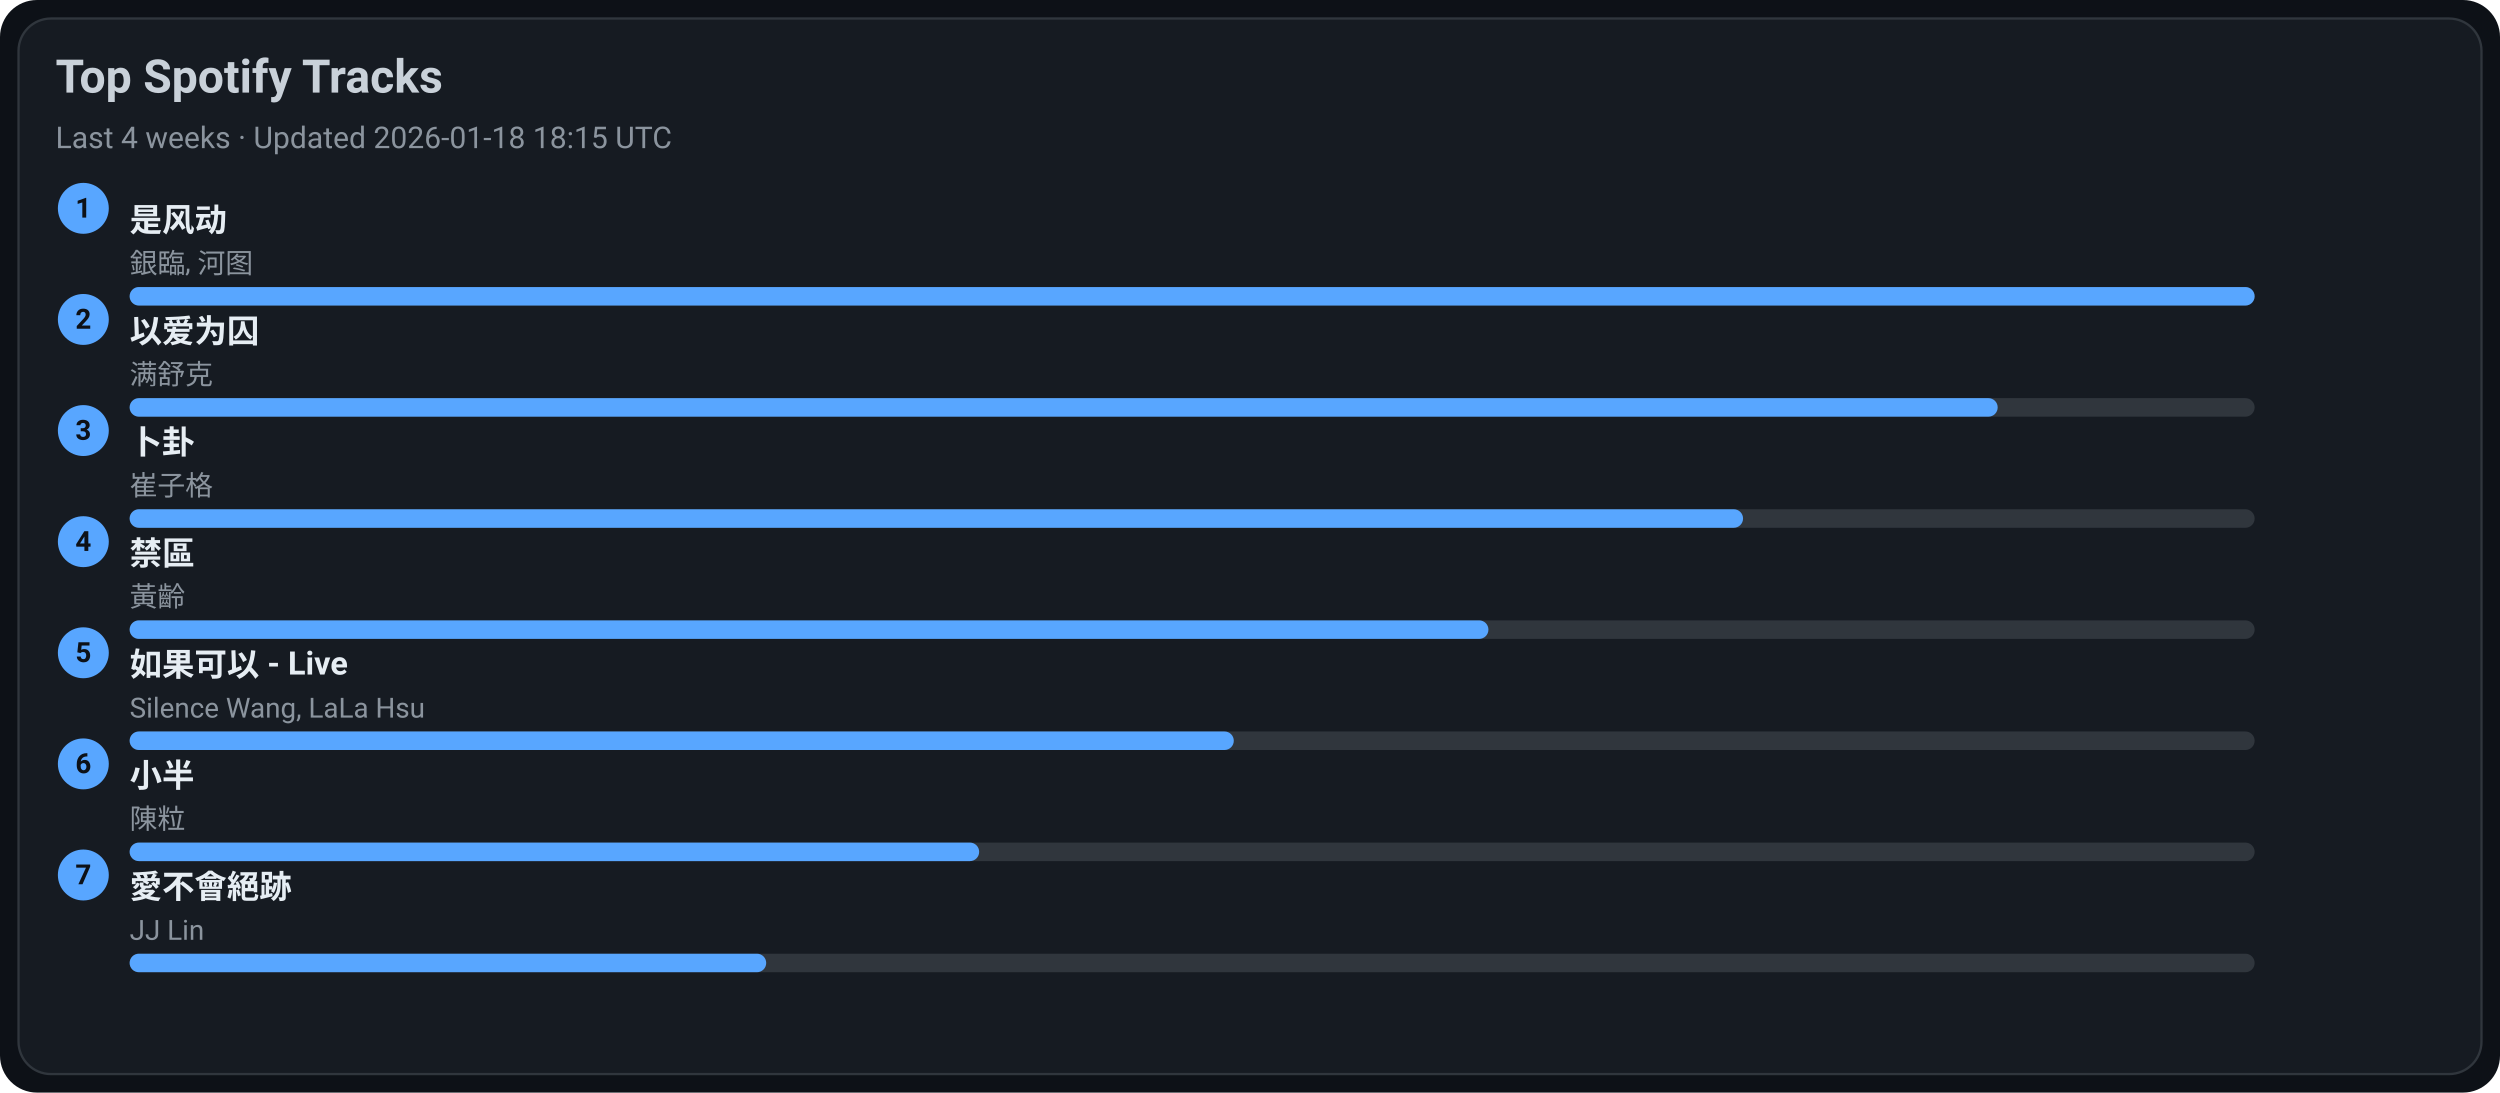
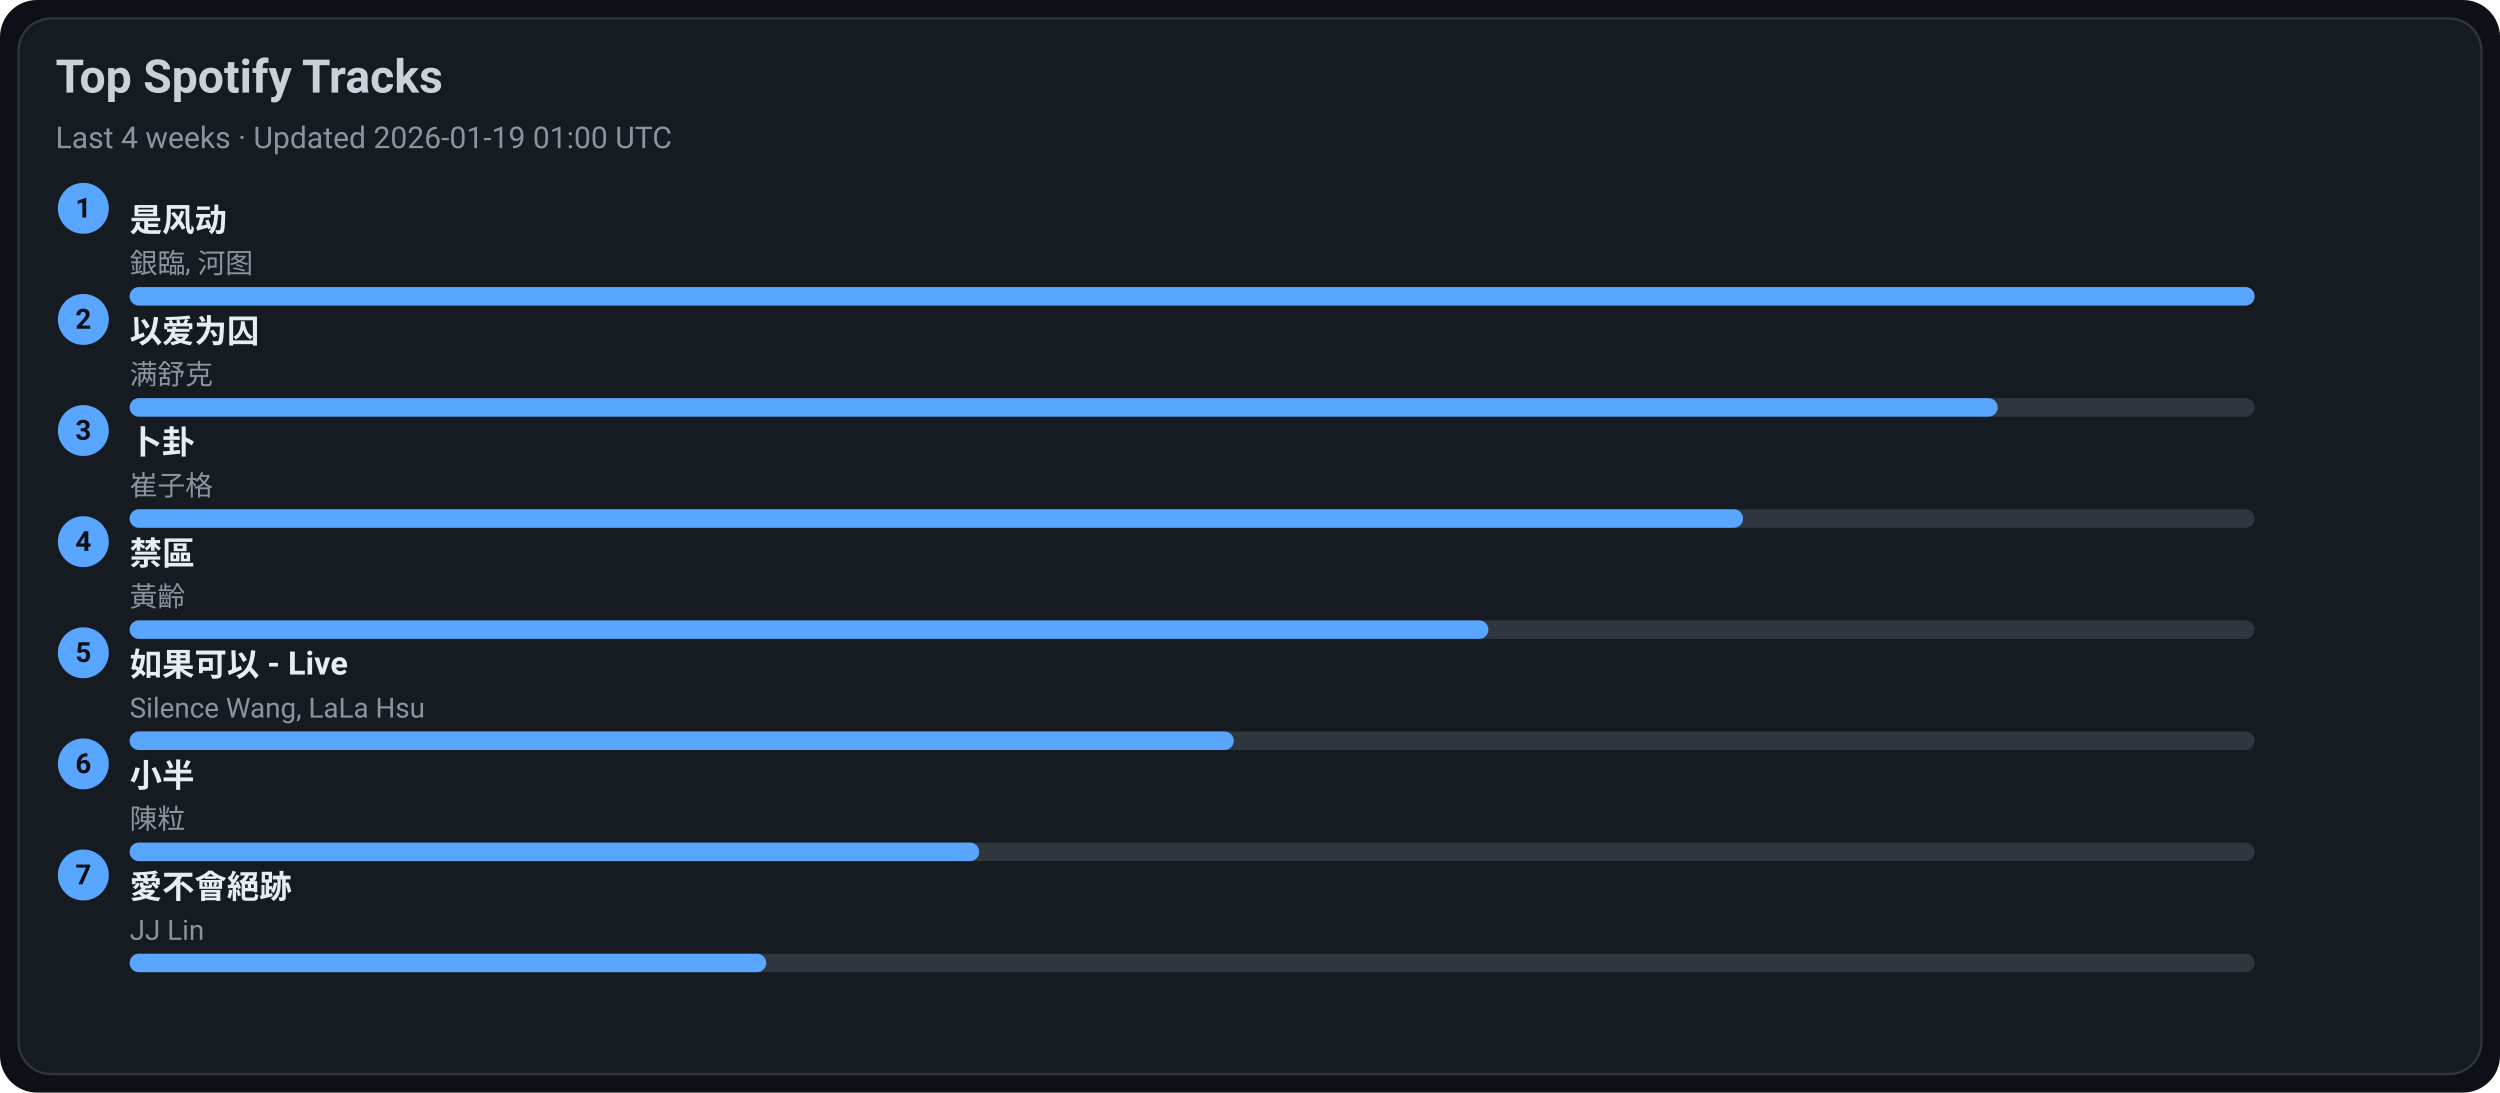
<svg xmlns="http://www.w3.org/2000/svg" width="1080" height="472" viewBox="0 0 1080 472">
  <style>text{font-family:-apple-system,BlinkMacSystemFont,Segoe UI,Roboto,Ubuntu,Helvetica Neue,Arial,Noto Sans,sans-serif}</style>
  <rect width="1080" height="472" rx="16" fill="#0d1117" />
  <rect x="8" y="8" width="1064" height="456" rx="14" fill="#161b22" stroke="#30363d" />
  <text x="24" y="40" font-size="20" fill="#c9d1d9" font-weight="600">Top Spotify Tracks</text>
-   <text x="24" y="64" font-size="13" fill="#8b949e">Last 4 weeks · Updated 2026-01-18 18:15 UTC</text>
+   <text x="24" y="64" font-size="13" fill="#8b949e">Last 4 weeks · Updated 2026-01-19 01:00 UTC</text>
  <circle cx="36" cy="90" r="11" fill="#58a6ff" />
  <text x="36" y="94" text-anchor="middle" font-size="12" fill="#0d1117" font-weight="700">1</text>
  <a href="https://open.spotify.com/track/3lePQ8c4jq7bTePsXEmslh" target="_blank" rel="noopener noreferrer">
    <text x="56" y="100" font-size="14" fill="#e6edf3" font-weight="600">是风动</text>
  </a>
  <text x="56" y="118" font-size="12" fill="#8b949e">銀臨, 河图</text>
  <rect x="56" y="124" width="918" height="8" rx="4" fill="#30363d" />
  <rect x="56" y="124" width="918" height="8" rx="4" fill="#58a6ff" />
  <circle cx="36" cy="138" r="11" fill="#58a6ff" />
  <text x="36" y="142" text-anchor="middle" font-size="12" fill="#0d1117" font-weight="700">2</text>
  <a href="https://open.spotify.com/track/0RW2LEfGQK5BaIho6sSLqf" target="_blank" rel="noopener noreferrer">
    <text x="56" y="148" font-size="14" fill="#e6edf3" font-weight="600">以爱为囚</text>
  </a>
  <text x="56" y="166" font-size="12" fill="#8b949e">满舒克</text>
  <rect x="56" y="172" width="918" height="8" rx="4" fill="#30363d" />
  <rect x="56" y="172" width="807" height="8" rx="4" fill="#58a6ff" />
  <circle cx="36" cy="186" r="11" fill="#58a6ff" />
  <text x="36" y="190" text-anchor="middle" font-size="12" fill="#0d1117" font-weight="700">3</text>
  <a href="https://open.spotify.com/track/4ToeYifpQaikbYa7krOD6s" target="_blank" rel="noopener noreferrer">
    <text x="56" y="196" font-size="14" fill="#e6edf3" font-weight="600">卜卦</text>
  </a>
  <text x="56" y="214" font-size="12" fill="#8b949e">崔子格</text>
  <rect x="56" y="220" width="918" height="8" rx="4" fill="#30363d" />
  <rect x="56" y="220" width="697" height="8" rx="4" fill="#58a6ff" />
  <circle cx="36" cy="234" r="11" fill="#58a6ff" />
  <text x="36" y="238" text-anchor="middle" font-size="12" fill="#0d1117" font-weight="700">4</text>
  <a href="https://open.spotify.com/track/5HAMeMgu9hGL5a8ZwNz6cp" target="_blank" rel="noopener noreferrer">
    <text x="56" y="244" font-size="14" fill="#e6edf3" font-weight="600">禁區</text>
  </a>
  <text x="56" y="262" font-size="12" fill="#8b949e">黃齡</text>
  <rect x="56" y="268" width="918" height="8" rx="4" fill="#30363d" />
  <rect x="56" y="268" width="587" height="8" rx="4" fill="#58a6ff" />
  <circle cx="36" cy="282" r="11" fill="#58a6ff" />
  <text x="36" y="286" text-anchor="middle" font-size="12" fill="#0d1117" font-weight="700">5</text>
  <a href="https://open.spotify.com/track/6IF65dJzfmPcX7jwDegwoo" target="_blank" rel="noopener noreferrer">
    <text x="56" y="292" font-size="14" fill="#e6edf3" font-weight="600">如果可以 - Live</text>
  </a>
  <text x="56" y="310" font-size="12" fill="#8b949e">Silence Wang, LaLa Hsu</text>
  <rect x="56" y="316" width="918" height="8" rx="4" fill="#30363d" />
  <rect x="56" y="316" width="477" height="8" rx="4" fill="#58a6ff" />
  <circle cx="36" cy="330" r="11" fill="#58a6ff" />
  <text x="36" y="334" text-anchor="middle" font-size="12" fill="#0d1117" font-weight="700">6</text>
  <a href="https://open.spotify.com/track/3QxWTqyIT4O9bokIZlNDpo" target="_blank" rel="noopener noreferrer">
    <text x="56" y="340" font-size="14" fill="#e6edf3" font-weight="600">小半</text>
  </a>
  <text x="56" y="358" font-size="12" fill="#8b949e">陳粒</text>
  <rect x="56" y="364" width="918" height="8" rx="4" fill="#30363d" />
  <rect x="56" y="364" width="367" height="8" rx="4" fill="#58a6ff" />
  <circle cx="36" cy="378" r="11" fill="#58a6ff" />
  <text x="36" y="382" text-anchor="middle" font-size="12" fill="#0d1117" font-weight="700">7</text>
  <a href="https://open.spotify.com/track/3zP4GbFEI4GLJMblRgLmdK" target="_blank" rel="noopener noreferrer">
    <text x="56" y="388" font-size="14" fill="#e6edf3" font-weight="600">愛不會絕跡</text>
  </a>
  <text x="56" y="406" font-size="12" fill="#8b949e">JJ Lin</text>
  <rect x="56" y="412" width="918" height="8" rx="4" fill="#30363d" />
  <rect x="56" y="412" width="275" height="8" rx="4" fill="#58a6ff" />
</svg>
